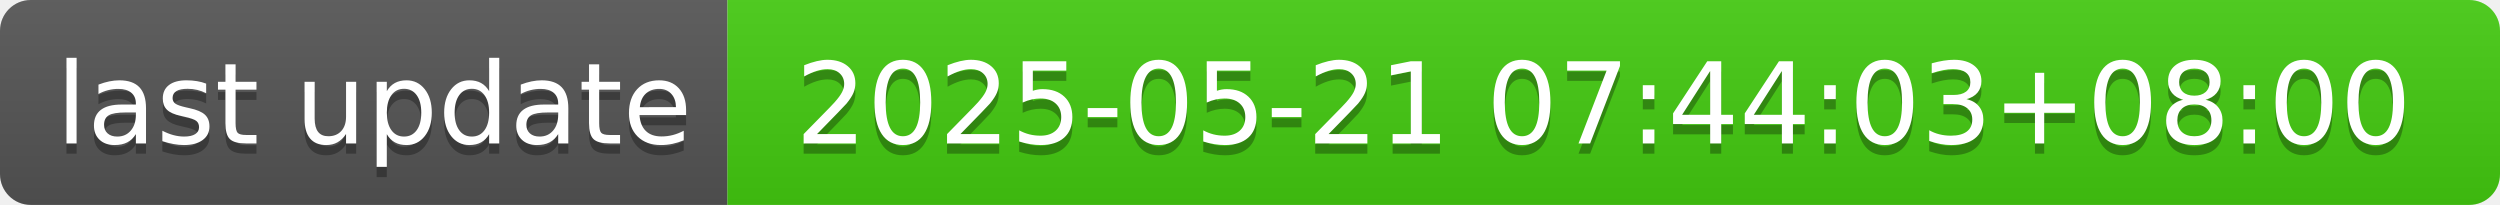
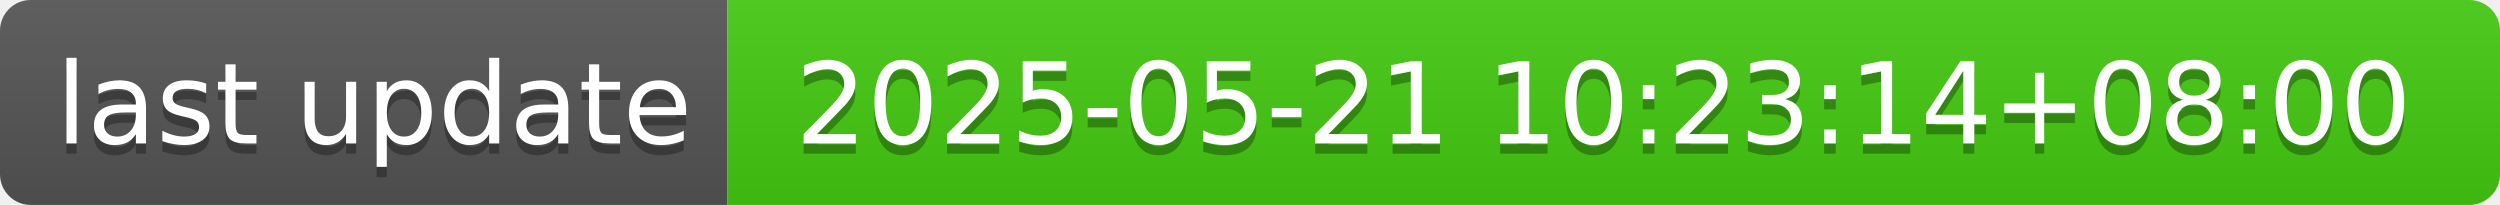
- <svg xmlns="http://www.w3.org/2000/svg" width="244" height="20" role="img" aria-label="last update: 2025-05-21 07:44:03+08:00">
+ <svg xmlns="http://www.w3.org/2000/svg" width="244" height="20" role="img" aria-label="last update: 2025-05-21 10:23:14+08:00">
  <linearGradient id="s" x2="0" y2="100%">
    <stop offset="0" stop-color="#bbb" stop-opacity=".1" />
    <stop offset="1" stop-opacity=".1" />
  </linearGradient>
  <clipPath id="r">
    <rect width="244" height="20" rx="3" fill="#fff" />
  </clipPath>
  <g clip-path="url(#r)">
    <rect width="71" height="20" fill="#555" />
    <rect x="71" width="173" height="20" fill="#4c1" />
    <rect width="244" height="20" fill="url(#s)" />
  </g>
  <g fill="#fff" text-anchor="middle" font-family="Verdana,Geneva,DejaVu Sans,sans-serif" text-rendering="geometricPrecision" font-size="110">
    <text aria-hidden="true" x="365" y="150" fill="#010101" fill-opacity=".3" transform="scale(.1)" textLength="610">last update</text>
    <text x="365" y="140" transform="scale(.1)" fill="#fff" textLength="610">last update</text>
-     <text aria-hidden="true" x="1565" y="150" fill="#010101" fill-opacity=".3" transform="scale(.1)" textLength="1630">2025-05-21 07:44:03+08:00</text>
-     <text x="1565" y="140" transform="scale(.1)" fill="#fff" textLength="1630">2025-05-21 07:44:03+08:00</text>
+     <text aria-hidden="true" x="1565" y="150" fill="#010101" fill-opacity=".3" transform="scale(.1)" textLength="1630">2025-05-21 10:23:14+08:00</text>
+     <text x="1565" y="140" transform="scale(.1)" fill="#fff" textLength="1630">2025-05-21 10:23:14+08:00</text>
  </g>
</svg>
